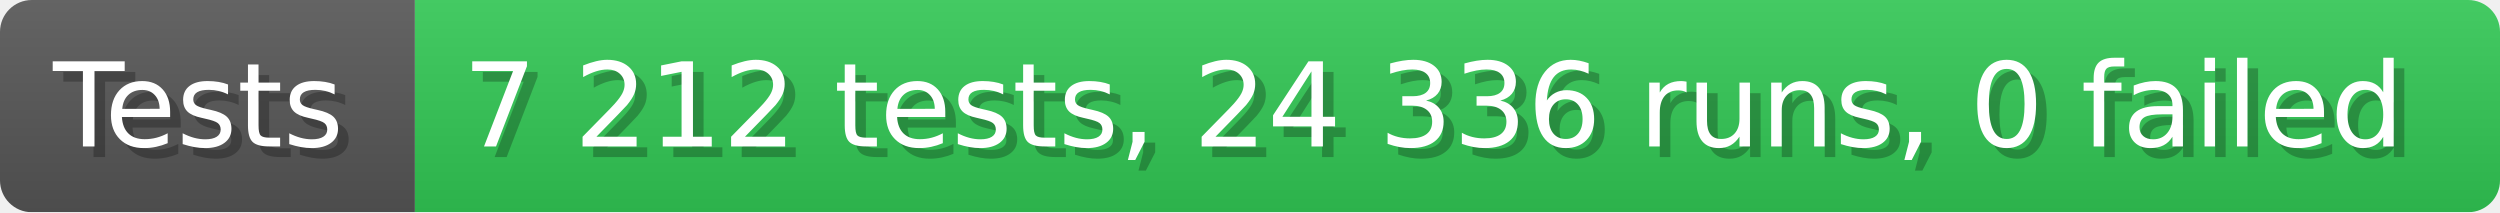
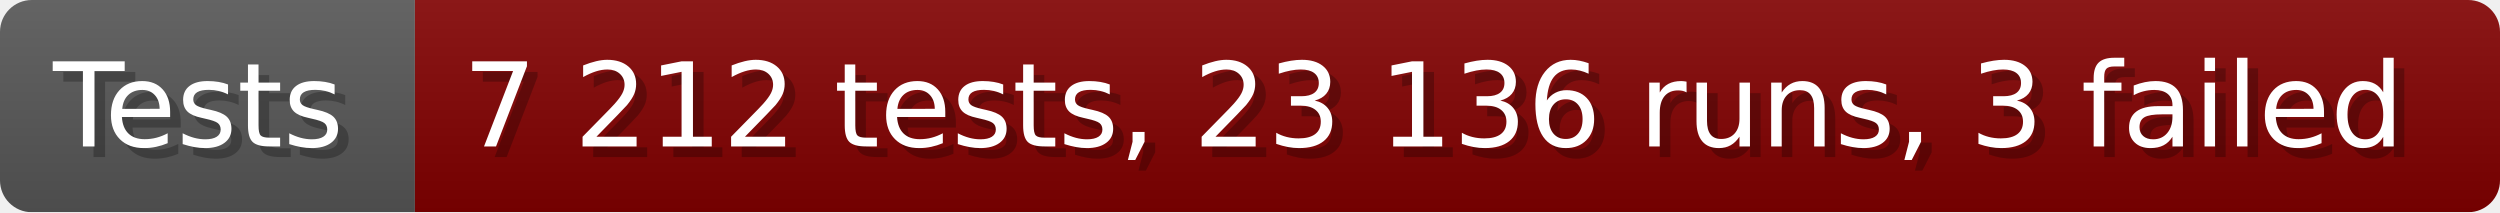
- <svg xmlns="http://www.w3.org/2000/svg" width="235.6" height="20" viewBox="0 0 2356 200" role="img" aria-label="Tests: 7 212 tests, 24 336 runs, 0 failed">
+ <svg xmlns="http://www.w3.org/2000/svg" width="235.6" height="20" viewBox="0 0 2356 200" role="img" aria-label="Tests: 7 212 tests, 23 136 runs, 3 failed">
  <linearGradient id="a" x2="0" y2="100%">
    <stop offset="0" stop-opacity=".1" stop-color="#EEE" />
    <stop offset="1" stop-opacity=".1" />
  </linearGradient>
  <mask id="m">
    <rect width="2356" height="200" rx="30" fill="#FFF" />
  </mask>
  <g mask="url(#m)">
    <rect width="391" height="200" fill="#555" />
-     <rect width="1965" height="200" fill="#31c653" x="391" />
+     <rect width="1965" height="200" fill="#800000" x="391" />
    <rect width="2356" height="200" fill="url(#a)" />
  </g>
  <g aria-hidden="true" fill="#fff" text-anchor="start" font-family="Verdana,DejaVu Sans,sans-serif" font-size="110">
    <text x="60" y="148" textLength="291" fill="#000" opacity="0.25">Tests</text>
    <text x="50" y="138" textLength="291">Tests</text>
-     <text x="446" y="148" textLength="1865" fill="#000" opacity="0.25">7 212 tests, 24 336 runs, 0 failed</text>
-     <text x="436" y="138" textLength="1865">7 212 tests, 24 336 runs, 0 failed</text>
+     <text x="446" y="148" textLength="1865" fill="#000" opacity="0.25">7 212 tests, 23 136 runs, 3 failed</text>
+     <text x="436" y="138" textLength="1865">7 212 tests, 23 136 runs, 3 failed</text>
  </g>
</svg>
